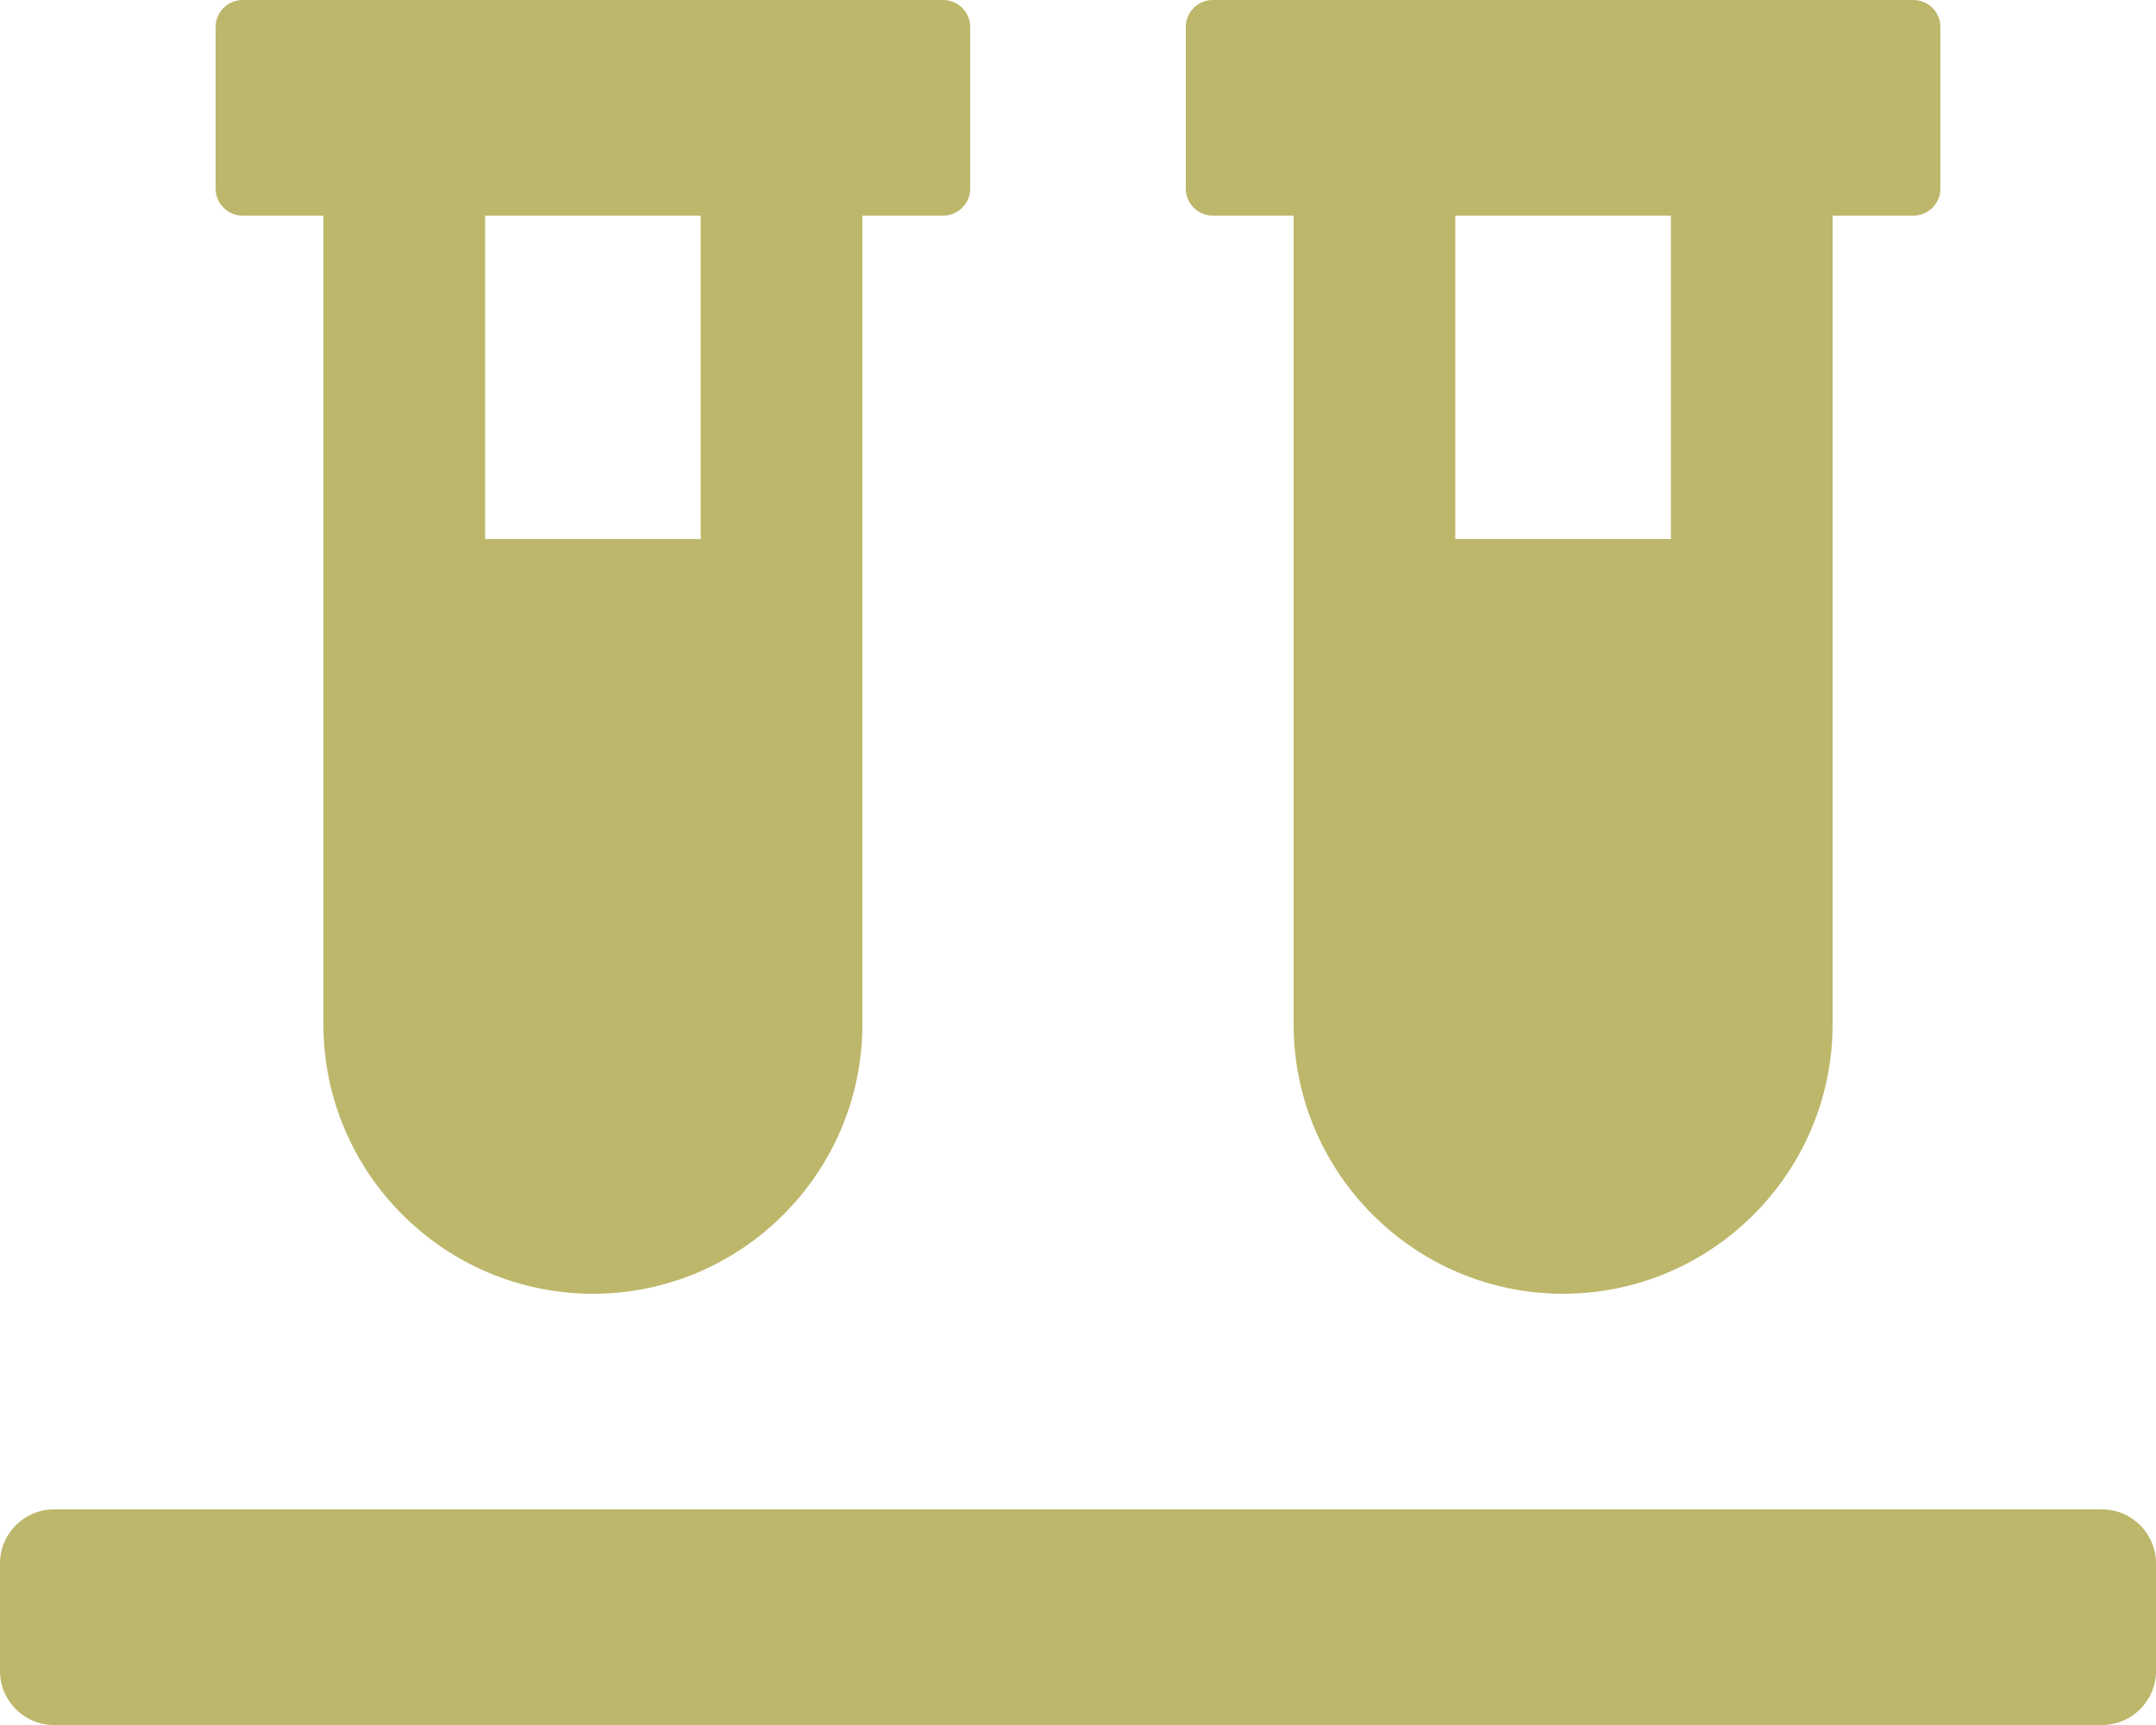
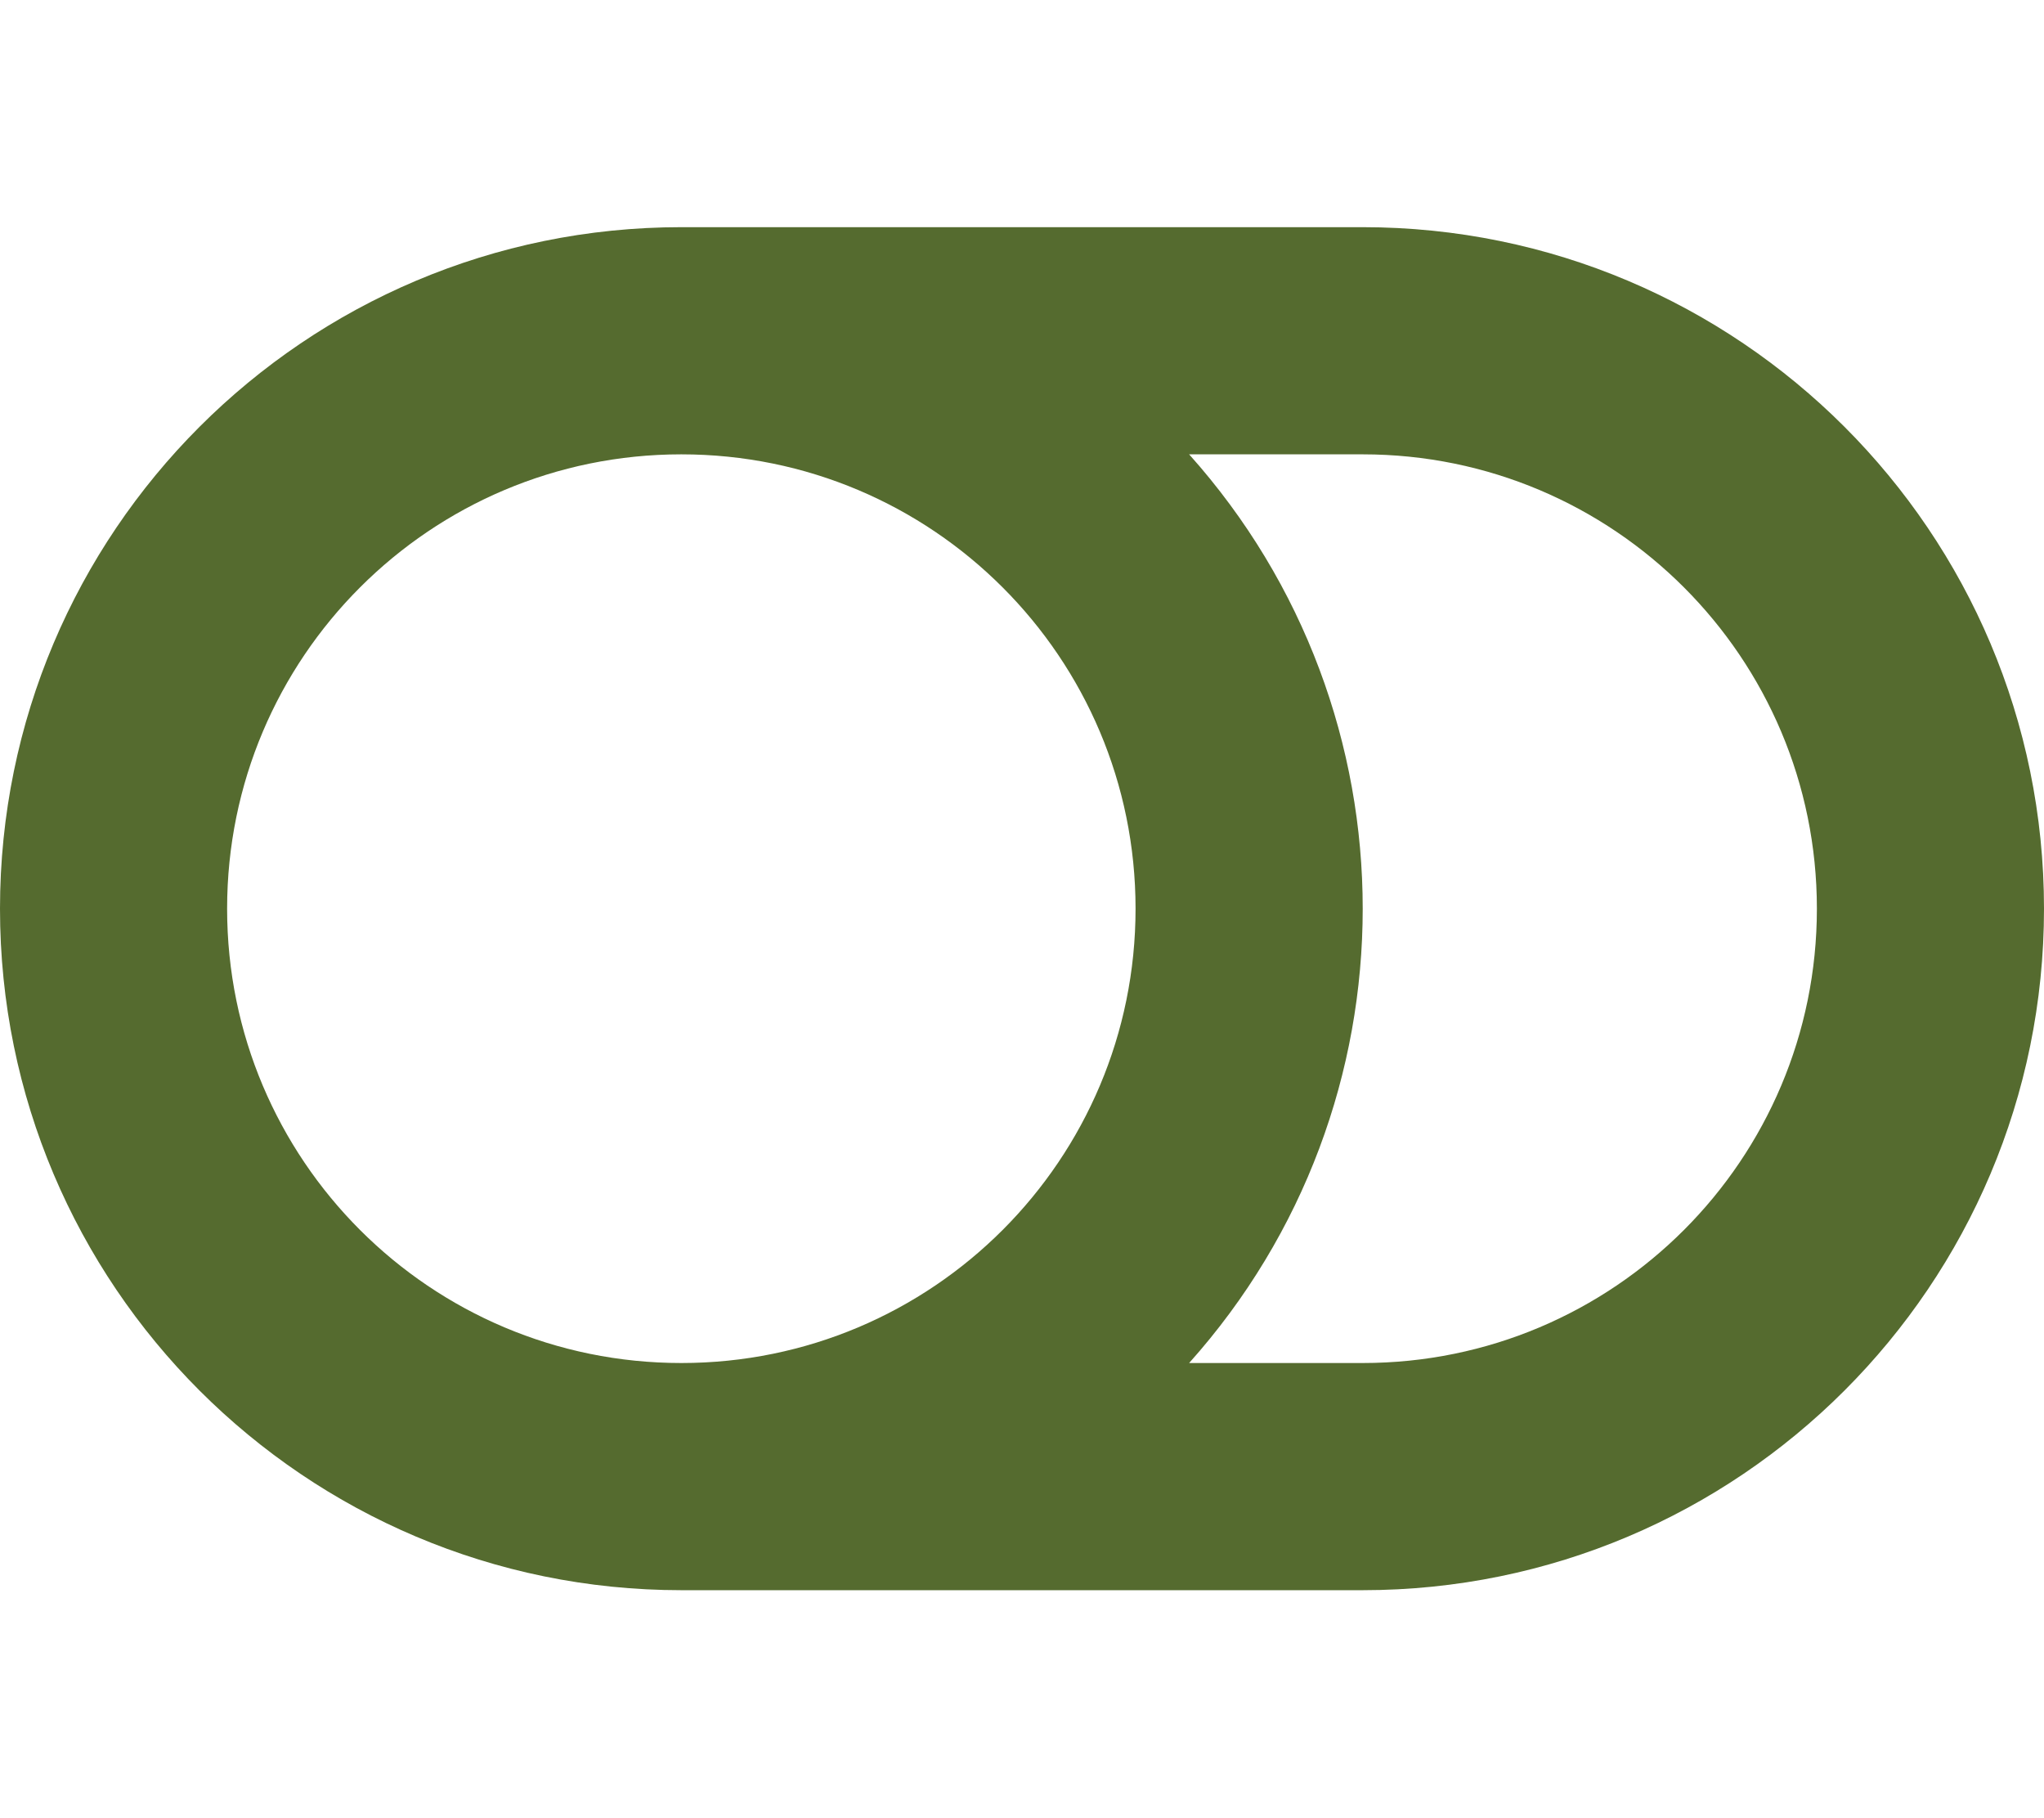
- <svg xmlns="http://www.w3.org/2000/svg" style="fill:#bdb76b;" viewBox="0 0 640 512">
-   <path d="M72 64h24v240c0 44.1 35.9 80 80 80s80-35.9 80-80V64h24c4.4 0 8-3.6 8-8V8c0-4.4-3.6-8-8-8H72c-4.4 0-8 3.6-8 8v48c0 4.4 3.6 8 8 8zm72 0h64v96h-64V64zm480 384H16c-8.8 0-16 7.2-16 16v32c0 8.8 7.2 16 16 16h608c8.8 0 16-7.2 16-16v-32c0-8.8-7.2-16-16-16zM360 64h24v240c0 44.1 35.9 80 80 80s80-35.9 80-80V64h24c4.4 0 8-3.6 8-8V8c0-4.4-3.6-8-8-8H360c-4.4 0-8 3.6-8 8v48c0 4.4 3.6 8 8 8zm72 0h64v96h-64V64z" />
+ <svg xmlns="http://www.w3.org/2000/svg" style="fill:#556b2f;" viewBox="0 0 576 512">
+   <path d="M384 64H192C85.961 64 0 149.961 0 256s85.961 192 192 192h192c106.039 0 192-85.961 192-192S490.039 64 384 64zM64 256c0-70.741 57.249-128 128-128 70.741 0 128 57.249 128 128 0 70.741-57.249 128-128 128-70.741 0-128-57.249-128-128zm320 128h-48.905c65.217-72.858 65.236-183.12 0-256H384c70.741 0 128 57.249 128 128 0 70.74-57.249 128-128 128z" />
</svg>
